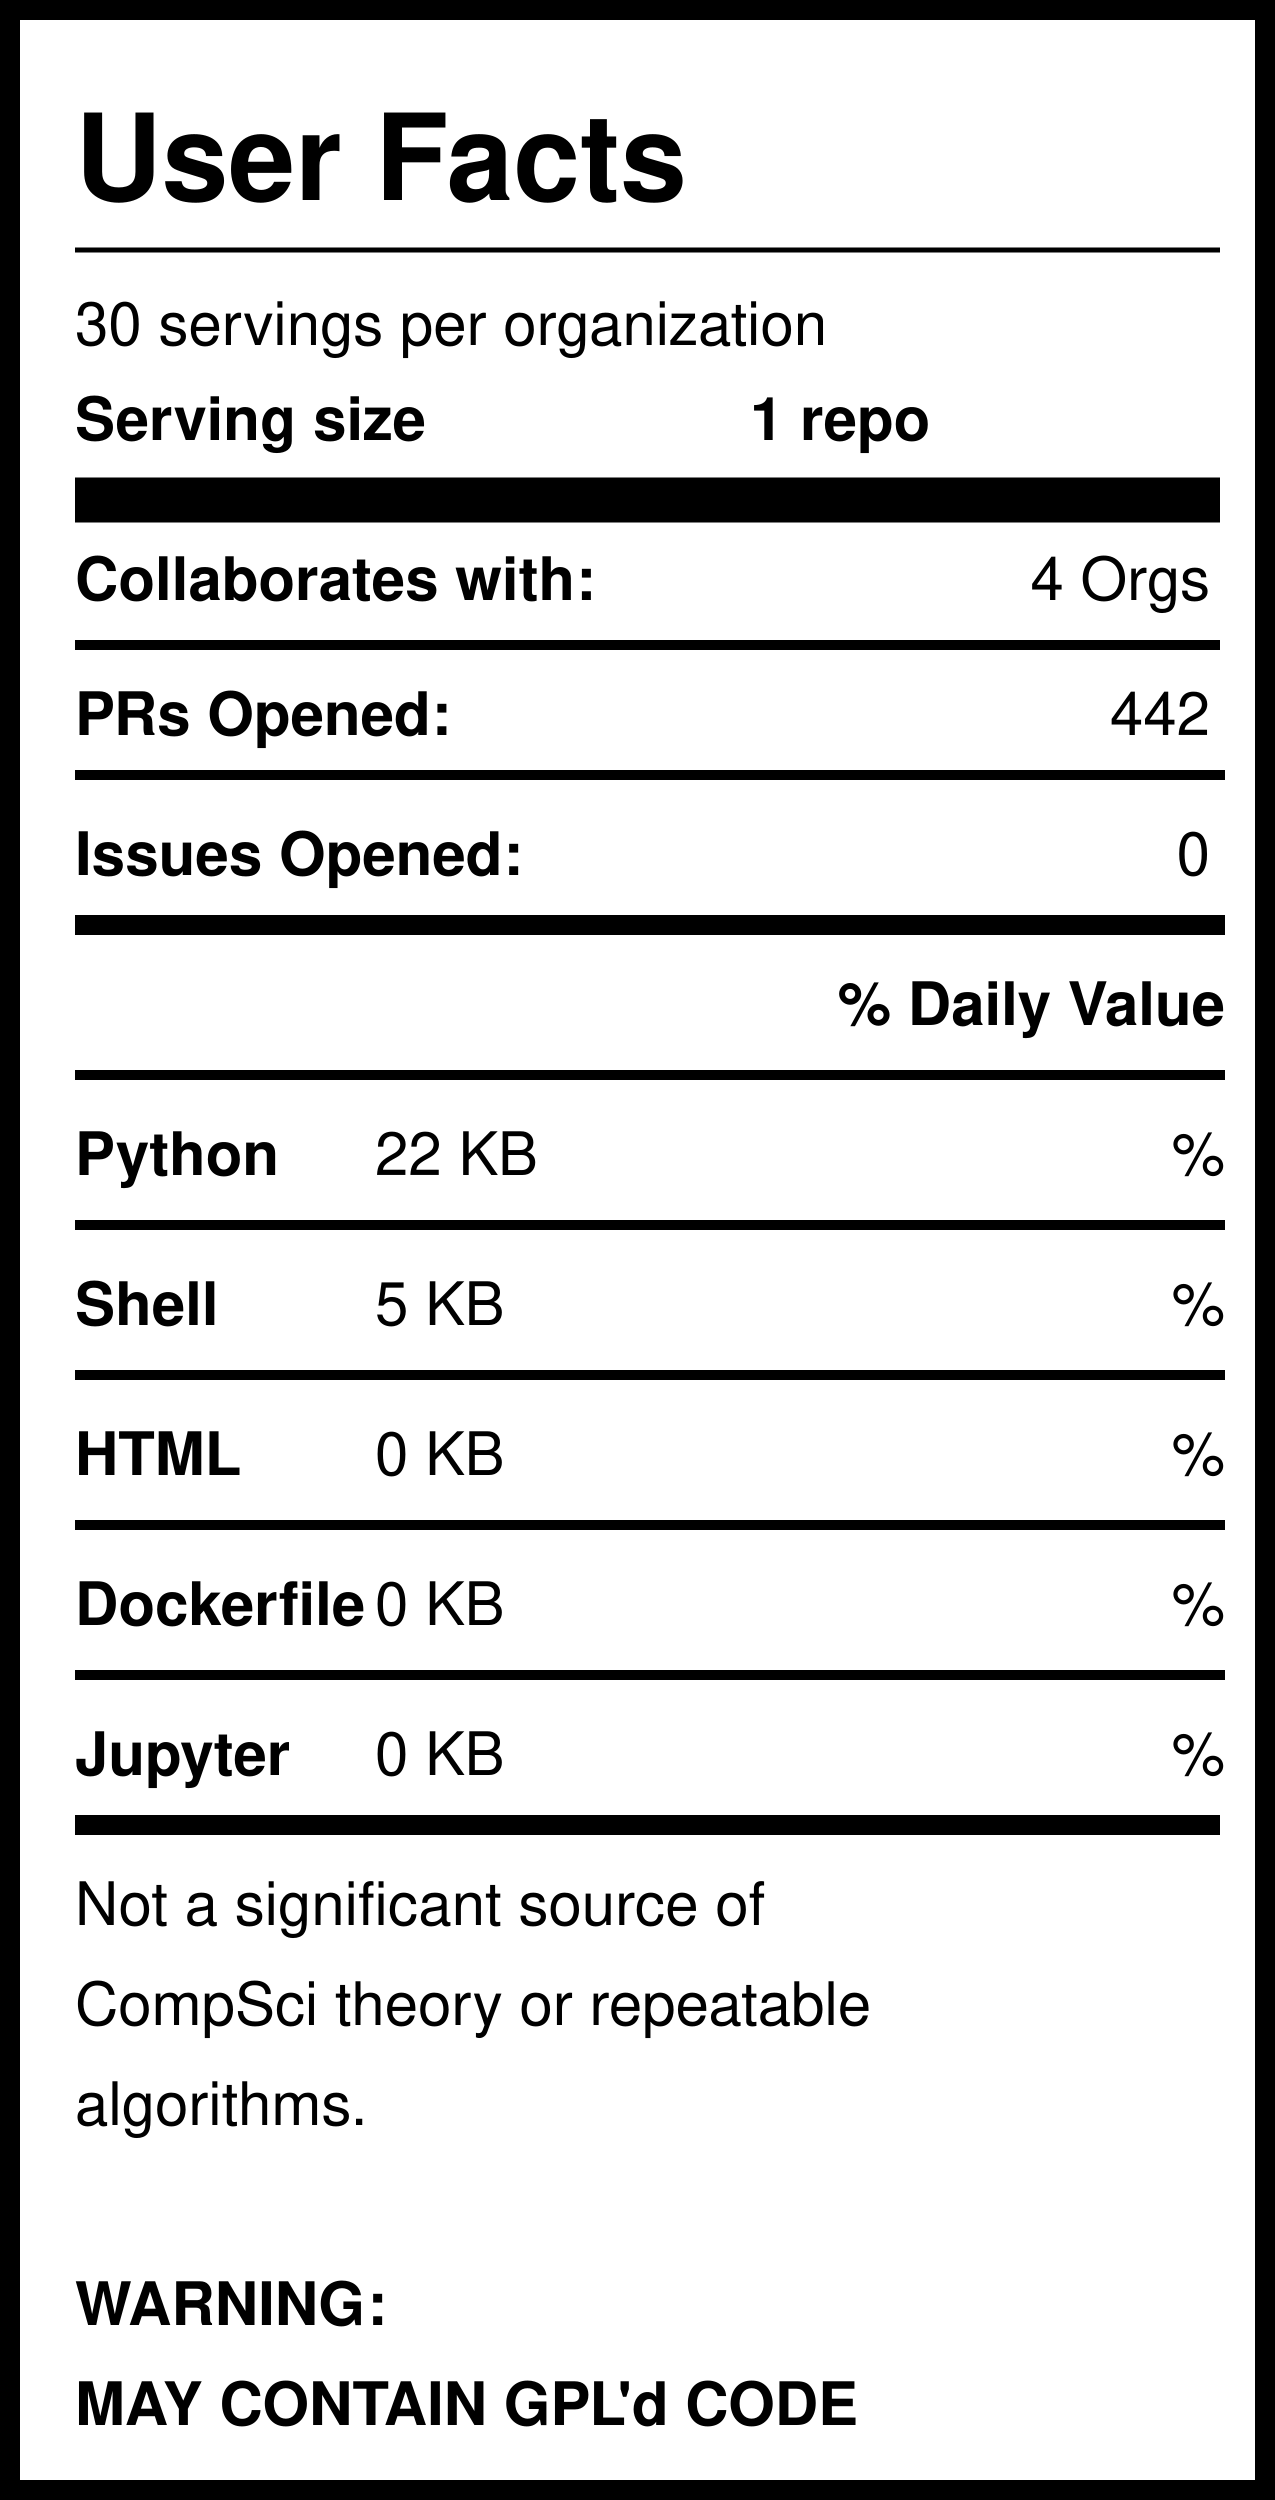
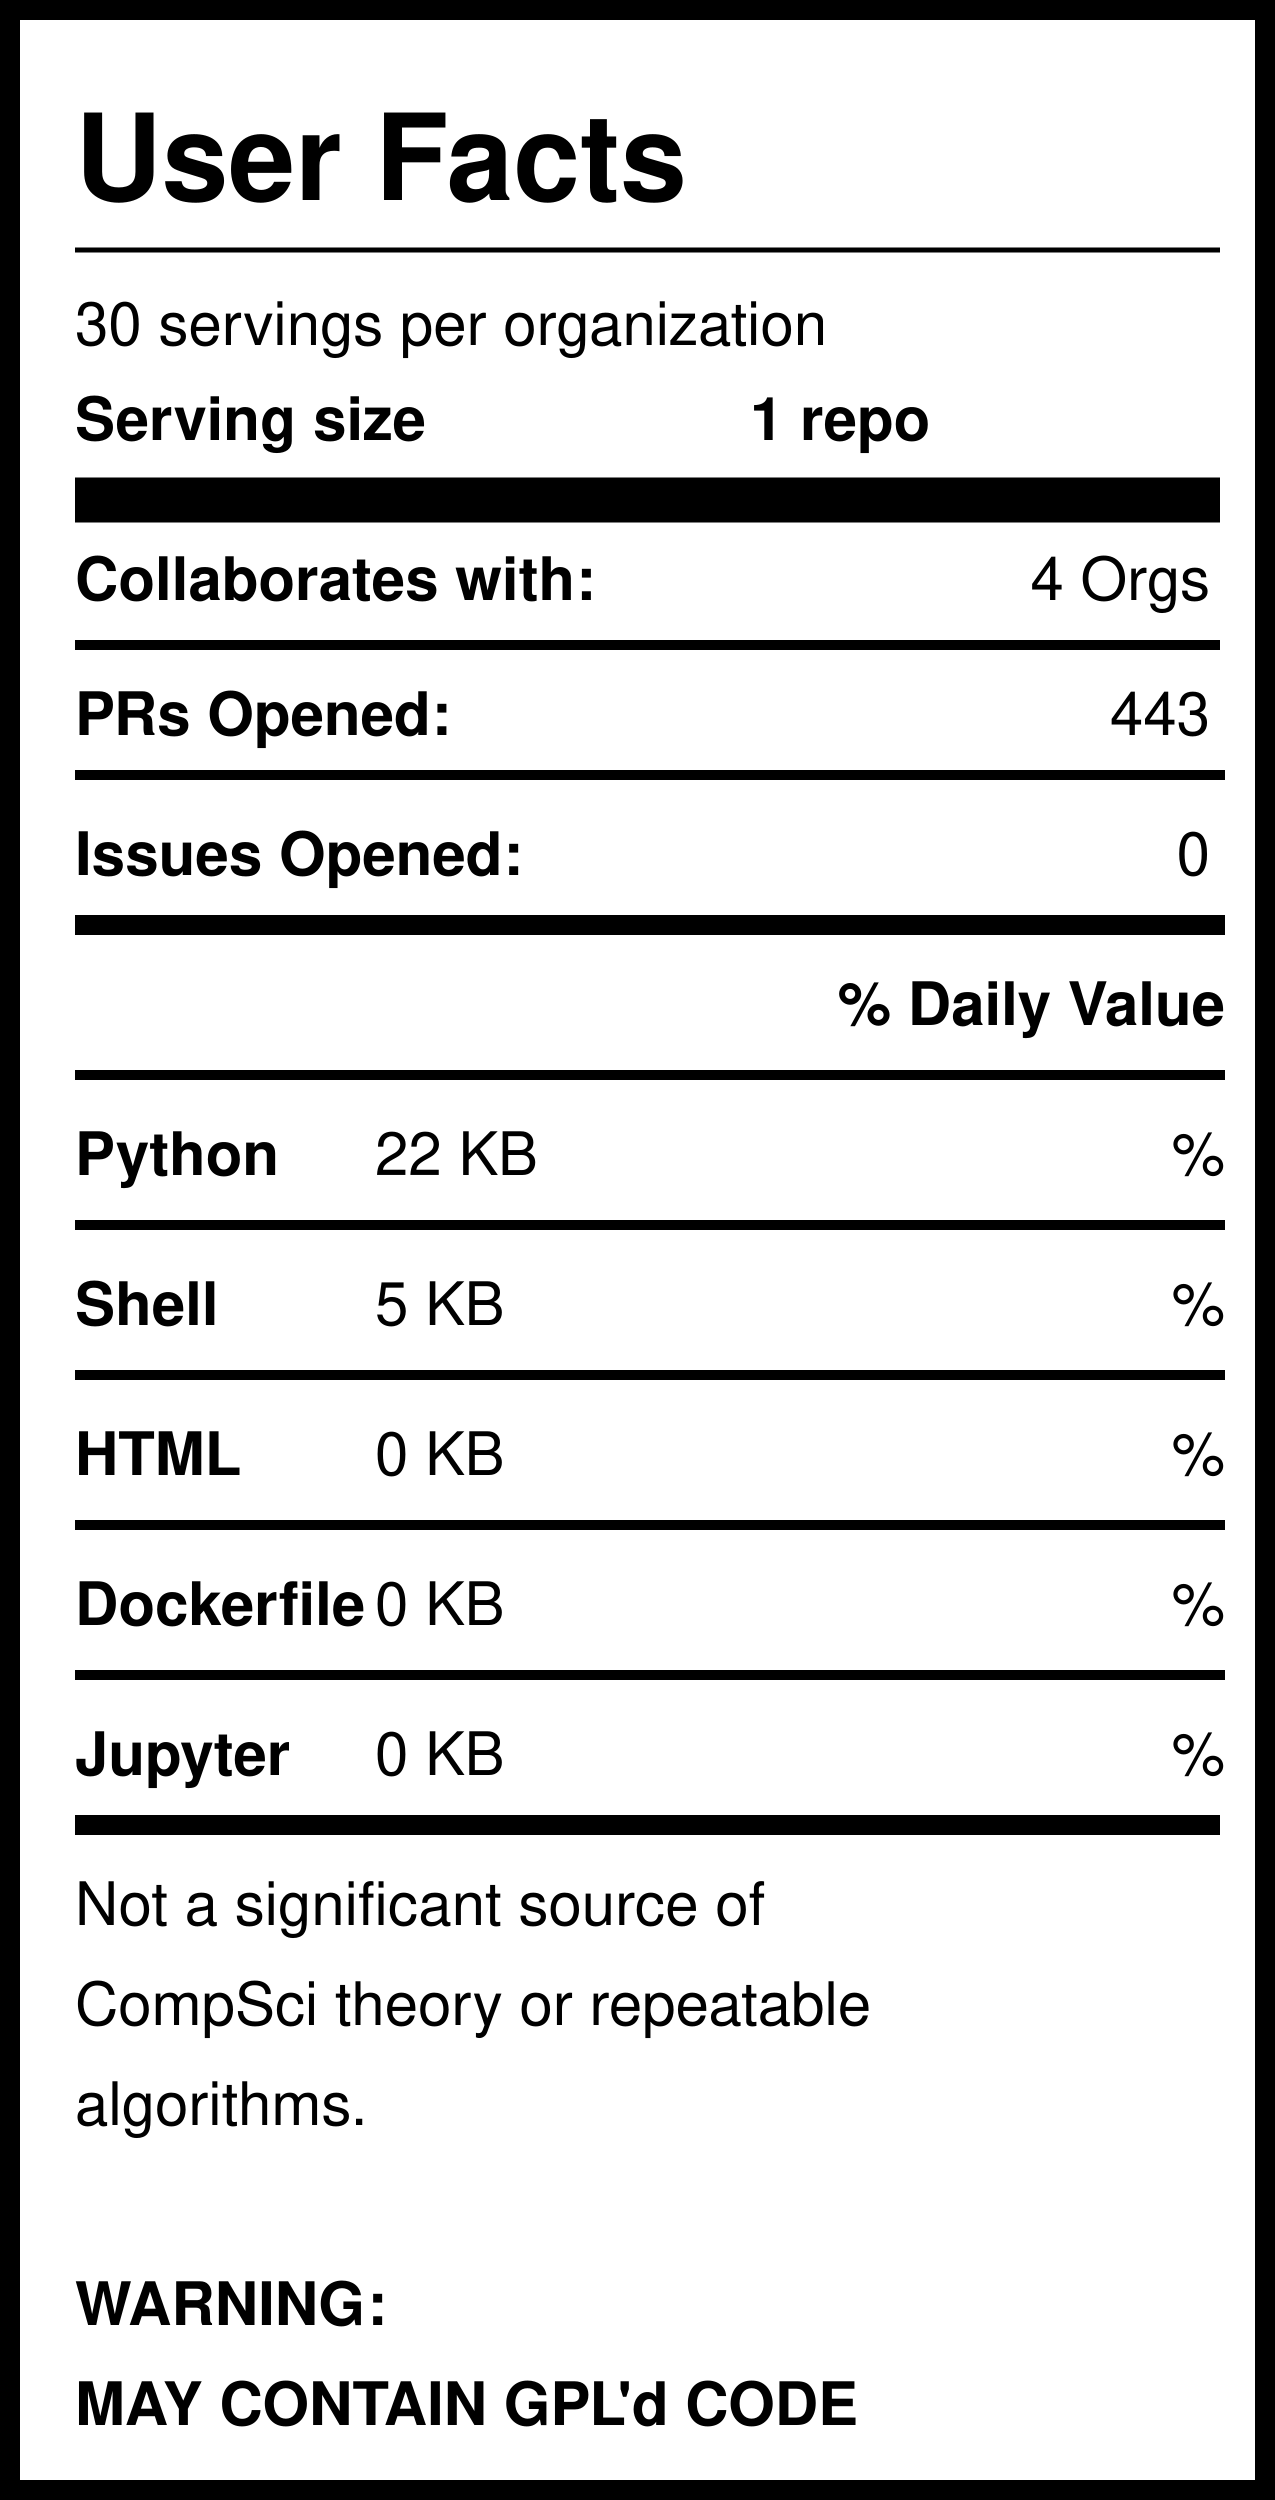
<svg xmlns="http://www.w3.org/2000/svg" version="1.1" width="255" height="500" style="background: white">
  <svg width="255" height="500">
    <rect width="255" height="500" style="fill:rgb(255,255,255);stroke-width:8;stroke:rgb(0,0,0)" />
    <text x="15" y="40" font-family="Helvetica" font-weight="bold" font-size="2em">User Facts</text>
    <line x1="15" y1="50" x2="244" y2="50" style="stroke:rgb(0,0,0);stroke-width:1" />
    <text x="15" y="69" font-family="Helvetica" lengthAdjust="spacingAndGlyphs">30 servings per organization</text>
    <text x="15" y="88" font-family="Helvetica" font-weight="bold" lengthAdjust="spacingAndGlyphs">Serving size</text>
    <text x="150" y="88" font-family="Helvetica" font-weight="bold" lengthAdjust="spacingAndGlyphs">1 repo</text>
    <line x1="15" y1="100" x2="244" y2="100" style="stroke:rgb(0,0,0);stroke-width:9" />
    <text x="15" y="120" font-family="Helvetica" font-weight="bold" lengthAdjust="spacingAndGlyphs">Collaborates with:</text>
    <text x="242" y="120" font-family="Helvetica" text-anchor="end" lengthAdjust="spacingAndGlyphs">4 Orgs</text>
    <line x1="15" y1="129" x2="244" y2="129" style="stroke:rgb(0,0,0);stroke-width:2" />
    <text x="15" y="147" font-family="Helvetica" font-weight="bold" lengthAdjust="spacingAndGlyphs">PRs Opened:</text>
-     <text x="242" y="147" font-family="Helvetica" text-anchor="end" lengthAdjust="spacingAndGlyphs">442</text>
+     <text x="242" y="147" font-family="Helvetica" text-anchor="end" lengthAdjust="spacingAndGlyphs">443</text>
    <text x="15" y="175" font-family="Helvetica" font-weight="bold" lengthAdjust="spacingAndGlyphs">Issues Opened:</text>
    <text x="242" y="175" font-family="Helvetica" lengthAdjust="spacingAndGlyphs" text-anchor="end">0</text>
    <line x1="15" y1="185" x2="245" y2="185" style="stroke:rgb(0,0,0);stroke-width:4" />
    <line x1="15" y1="155" x2="245" y2="155" style="stroke:rgb(0,0,0);stroke-width:2" />
    <text x="245" y="205" font-family="Helvetica" font-weight="bold" text-anchor="end" lengthAdjust="spacingAndGlyphs">% Daily Value</text>
    <line x1="15" y1="215" x2="245" y2="215" style="stroke:rgb(0,0,0);stroke-width:2" />
    <text x="15" y="235" font-family="Helvetica" font-weight="bold" lengthAdjust="spacingAndGlyphs">Python</text>
    <text x="75" y="235" font-family="Helvetica" lengthAdjust="spacingAndGlyphs">22 KB</text>
    <text x="245" y="235" font-family="Helvetica" lengthAdjust="spacingAndGlyphs" text-anchor="end">%</text>
    <line x1="15" y1="245" x2="245" y2="245" style="stroke:rgb(0,0,0);stroke-width:2" />
    <text x="15" y="265" font-family="Helvetica" font-weight="bold" lengthAdjust="spacingAndGlyphs">Shell</text>
    <text x="75" y="265" font-family="Helvetica" lengthAdjust="spacingAndGlyphs">5 KB</text>
    <text x="245" y="265" font-family="Helvetica" lengthAdjust="spacingAndGlyphs" text-anchor="end">%</text>
    <line x1="15" y1="275" x2="245" y2="275" style="stroke:rgb(0,0,0);stroke-width:2" />
    <text x="15" y="295" font-family="Helvetica" font-weight="bold" lengthAdjust="spacingAndGlyphs">HTML</text>
    <text x="75" y="295" font-family="Helvetica" lengthAdjust="spacingAndGlyphs">0 KB</text>
    <text x="245" y="295" font-family="Helvetica" lengthAdjust="spacingAndGlyphs" text-anchor="end">%</text>
    <line x1="15" y1="305" x2="245" y2="305" style="stroke:rgb(0,0,0);stroke-width:2" />
    <text x="15" y="325" font-family="Helvetica" font-weight="bold" lengthAdjust="spacingAndGlyphs">Dockerfile</text>
    <text x="75" y="325" font-family="Helvetica" lengthAdjust="spacingAndGlyphs">0 KB</text>
    <text x="245" y="325" font-family="Helvetica" lengthAdjust="spacingAndGlyphs" text-anchor="end">%</text>
    <line x1="15" y1="335" x2="245" y2="335" style="stroke:rgb(0,0,0);stroke-width:2" />
    <text x="15" y="355" font-family="Helvetica" font-weight="bold" lengthAdjust="spacingAndGlyphs">Jupyter</text>
    <text x="75" y="355" font-family="Helvetica" lengthAdjust="spacingAndGlyphs">0 KB</text>
    <text x="245" y="355" font-family="Helvetica" lengthAdjust="spacingAndGlyphs" text-anchor="end">%</text>
    <line x1="15" y1="365" x2="244" y2="365" style="stroke:rgb(0,0,0);stroke-width:4" />
    <text id="Warning1" x="15" y="385" font-family="Helvetica" lengthAdjust="spacingAndGlyphs">Not a significant source of </text>
    <text id="Warning2" x="15" y="405" font-family="Helvetica" lengthAdjust="spacingAndGlyphs">CompSci theory or repeatable</text>
    <text id="Warning3" x="15" y="425" font-family="Helvetica" lengthAdjust="spacingAndGlyphs">algorithms. </text>
    <text id="GPL1" x="15" y="465" font-family="Helvetica" font-weight="bold" lengthAdjust="spacingAndGlyphs">WARNING:</text>
    <text id="GPL2" x="15" y="485" font-family="Helvetica" font-weight="bold" lengthAdjust="spacingAndGlyphs">MAY CONTAIN GPL'd CODE</text>
  </svg>
</svg>
